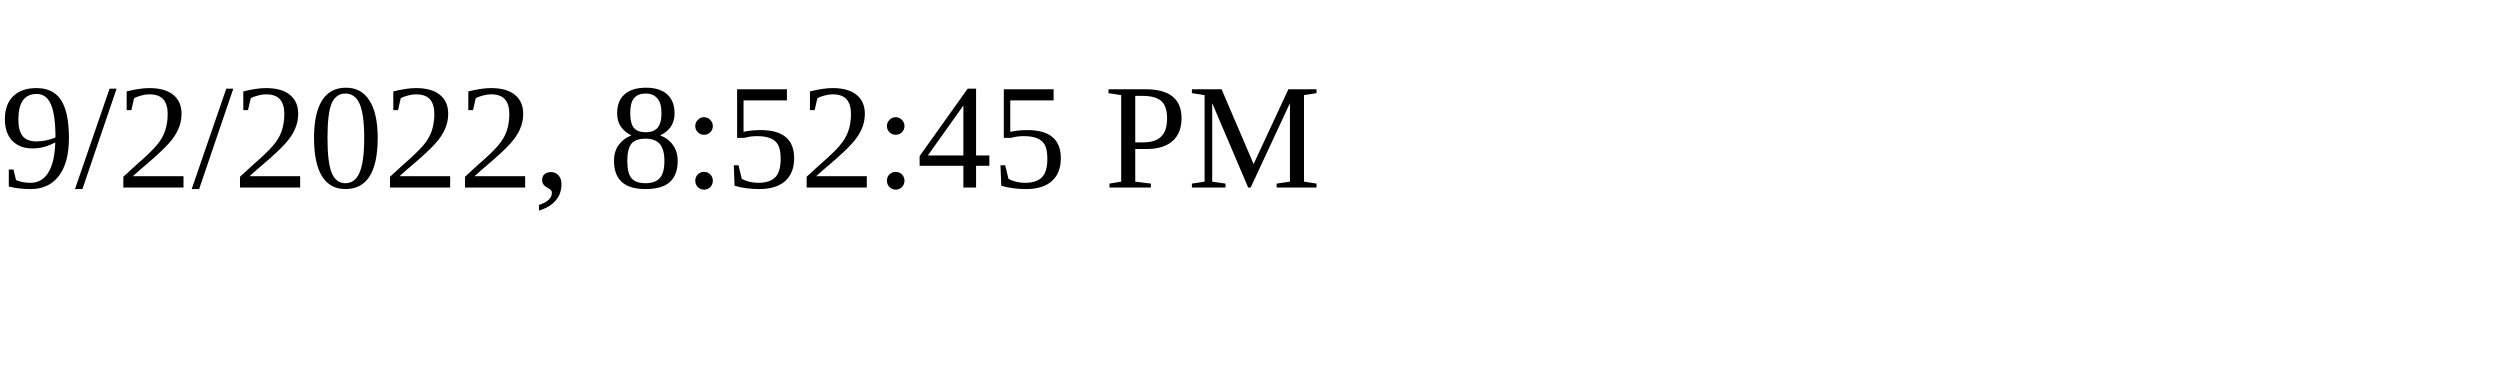
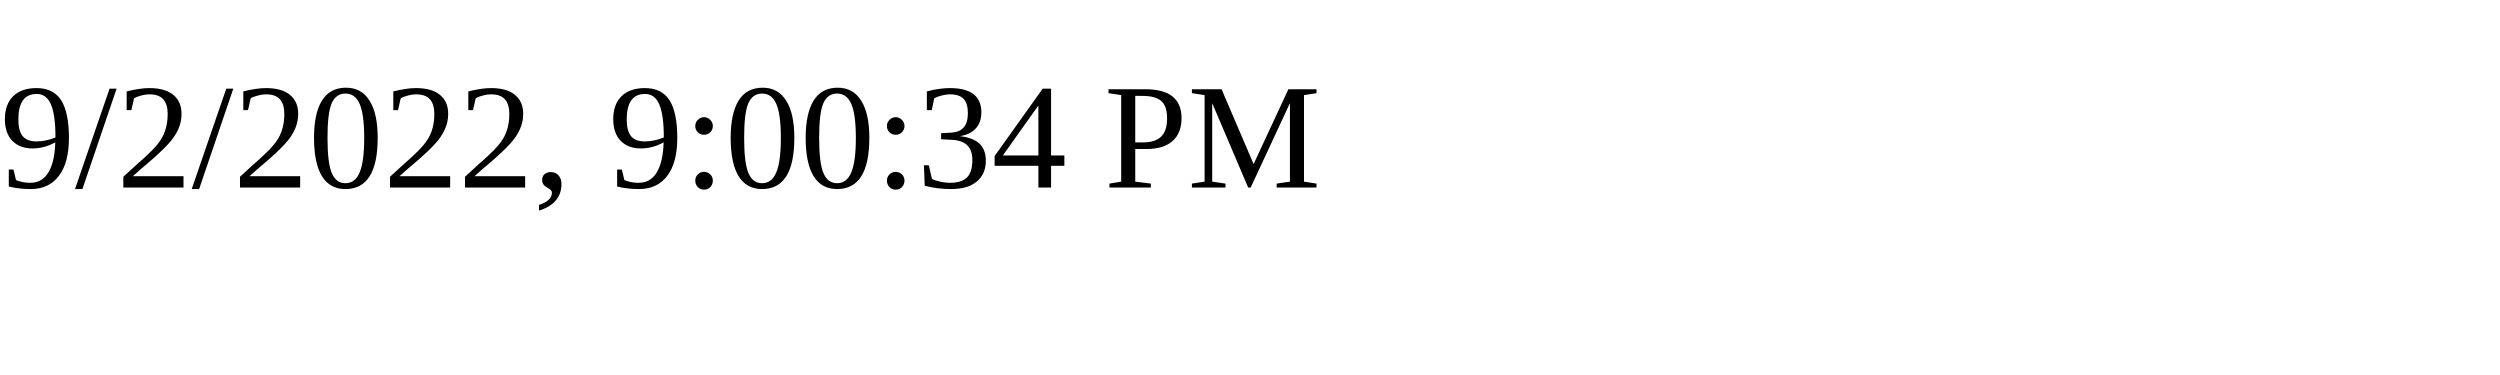
<svg xmlns="http://www.w3.org/2000/svg" height="30" width="200">
-   <text x="0" y="15">9/2/2022, 8:52:45 PM</text>
+   <text x="0" y="15">9/2/2022, 9:00:34 PM</text>
</svg>
